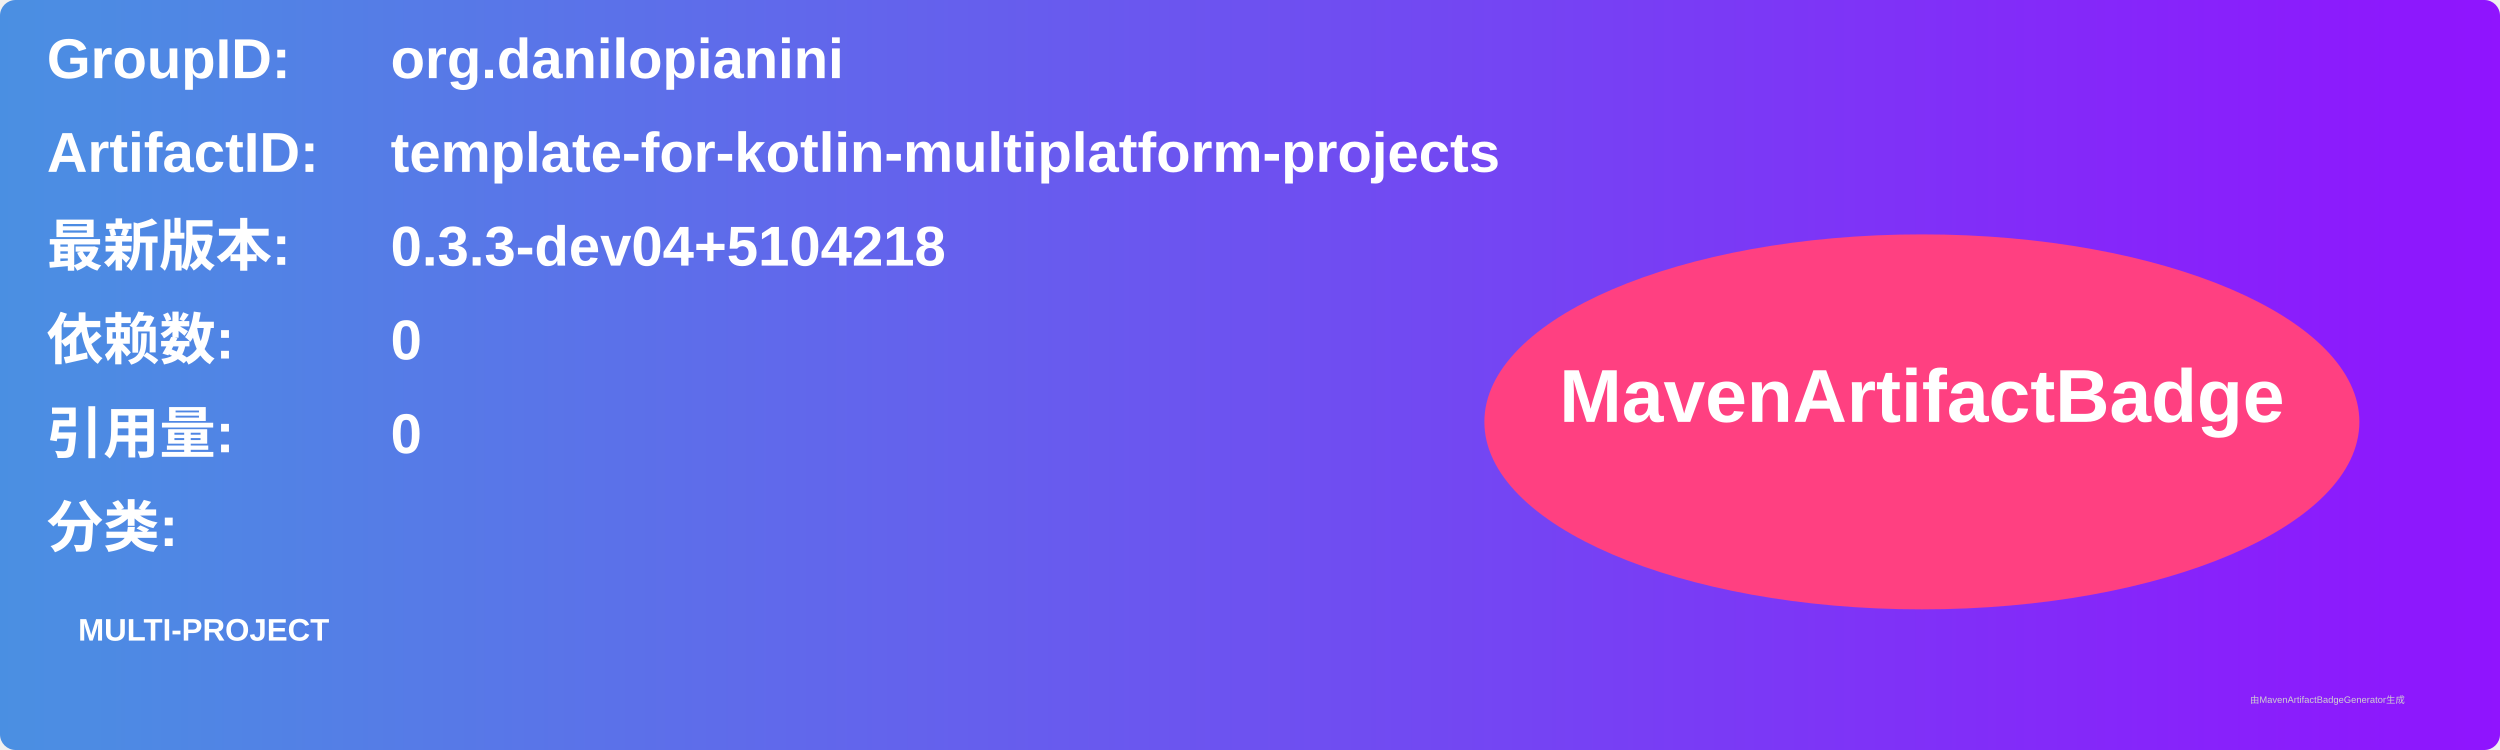
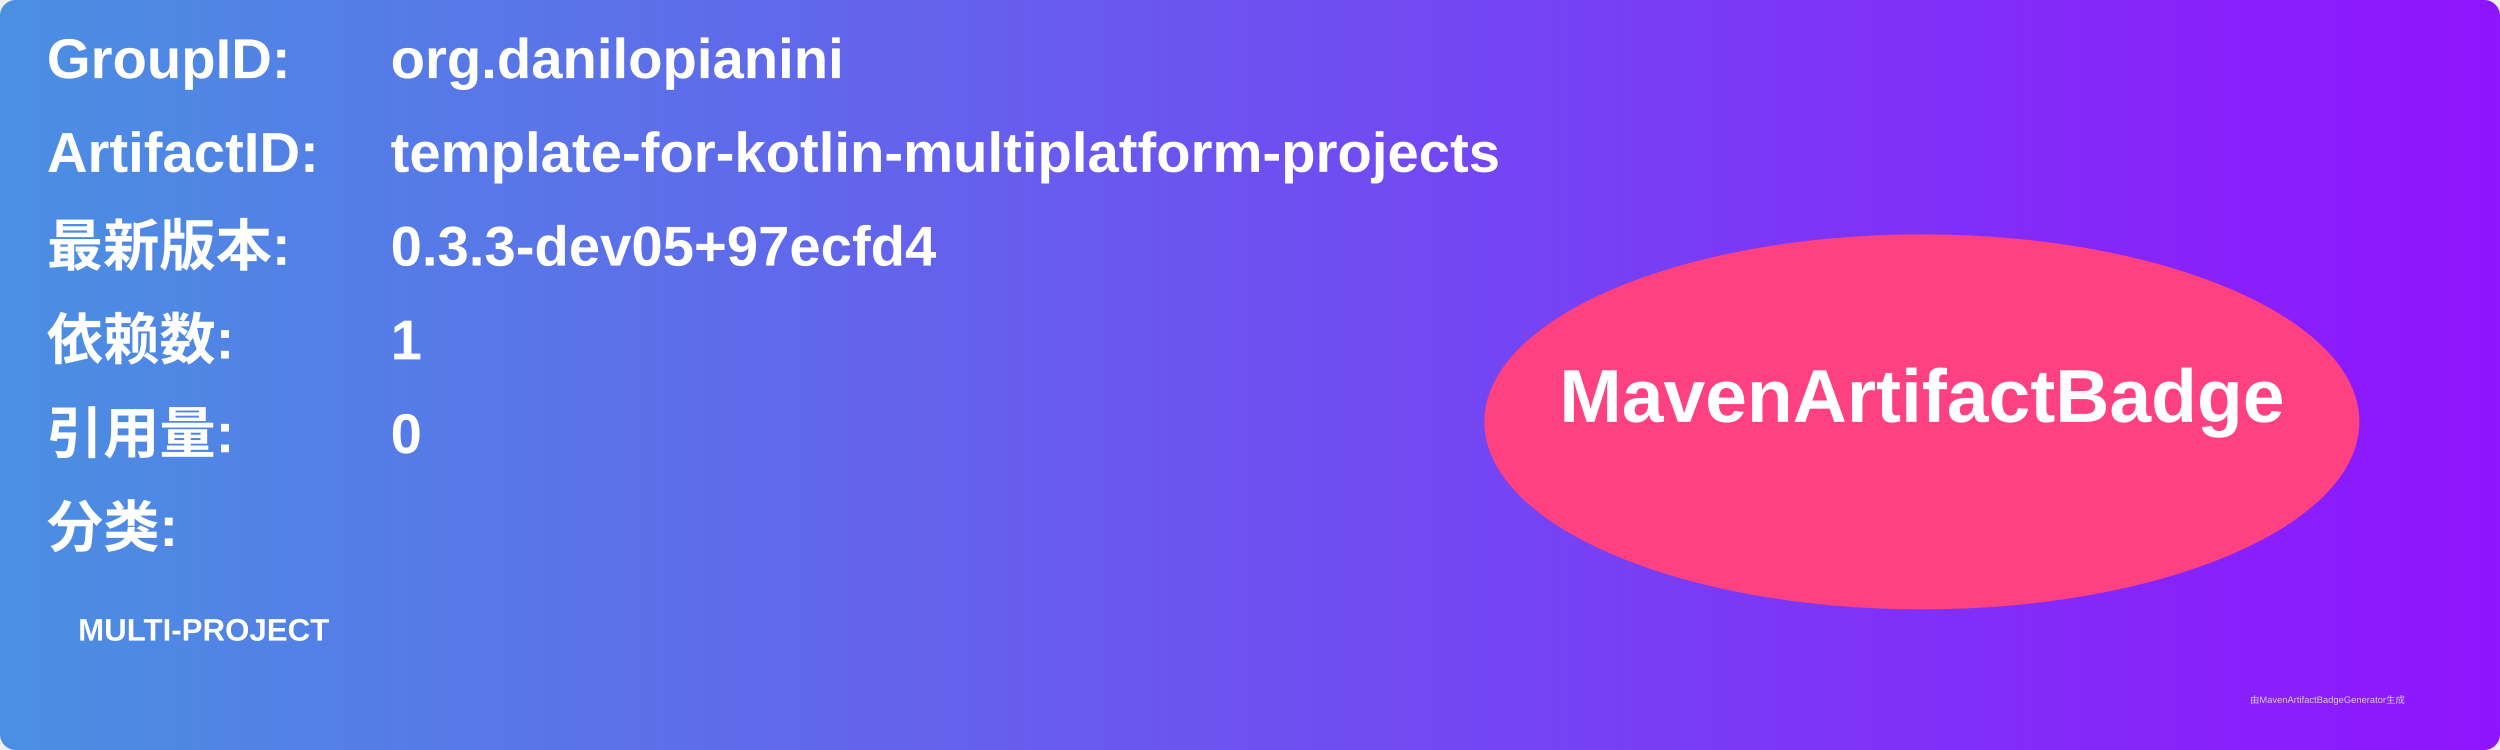
<svg xmlns="http://www.w3.org/2000/svg" width="800" height="240" viewBox="0 0 800 240">
  <linearGradient id="grad" x1="0%" y1="0%" x2="100%" y2="0%">
    <stop offset="0%" stop-color="#4a90e2" />
    <stop offset="100%" stop-color="#9013fe" />
  </linearGradient>
  <rect width="100%" height="100%" rx="5" ry="5" fill="url(#grad)" />
  <g transform="translate(15, 15)">
    <text x="0" y="10" font-family="Arial" font-size="18" fill="white" font-weight="bold" width="260">GroupID:</text>
    <text x="110" y="10" font-family="Arial" font-size="18" fill="white" font-weight="bold" width="460">org.danilopianini</text>
    <text x="0" y="40" font-family="Arial" font-size="18" fill="white" font-weight="bold" width="260">ArtifactID:</text>
    <text x="110" y="40" font-family="Arial" font-size="18" fill="white" font-weight="bold" width="460">template-for-kotlin-multiplatform-projects</text>
    <text x="0" y="70" font-family="Arial" font-size="18" fill="white" font-weight="bold">最新版本:</text>
    <text x="110" y="70" font-family="Arial" font-size="18" fill="white" font-weight="bold">
-       <tspan font-weight="bold">0.3.3-dev04+5104218</tspan>
+       <tspan font-weight="bold">0.3.3-dev05+97ecfd4</tspan>
    </text>
    <text x="0" y="100" font-family="Arial" font-size="18" fill="white" font-weight="bold">依赖数: </text>
    <text x="110" y="100" font-family="Arial" font-size="18" fill="white">
-       <tspan font-weight="bold">0</tspan>
+       <tspan font-weight="bold">1</tspan>
    </text>
    <text x="0" y="130" font-family="Arial" font-size="18" fill="white" font-weight="bold">引用量: </text>
    <text x="110" y="130" font-family="Arial" font-size="18" fill="white">
      <tspan font-weight="bold">0</tspan>
    </text>
    <text x="0" y="160" font-family="Arial" font-size="18" fill="white" font-weight="bold">分类:</text>
    <text x="10" y="190" font-family="Arial" font-size="10" fill="white">
      <tspan font-weight="bold">MULTI-PROJECT</tspan>
    </text>
    <ellipse cx="600" cy="120" rx="140" ry="60" fill="#ff4081" />
    <text x="600" y="120" text-anchor="middle" font-family="Arial" font-size="24" fill="white" font-weight="bold">MavenArtifactBadge</text>
  </g>
  <text x="720" y="225" font-family="Arial" font-size="3" fill="#d0d0d0">由MavenArtifactBadgeGenerator生成</text>
</svg>
